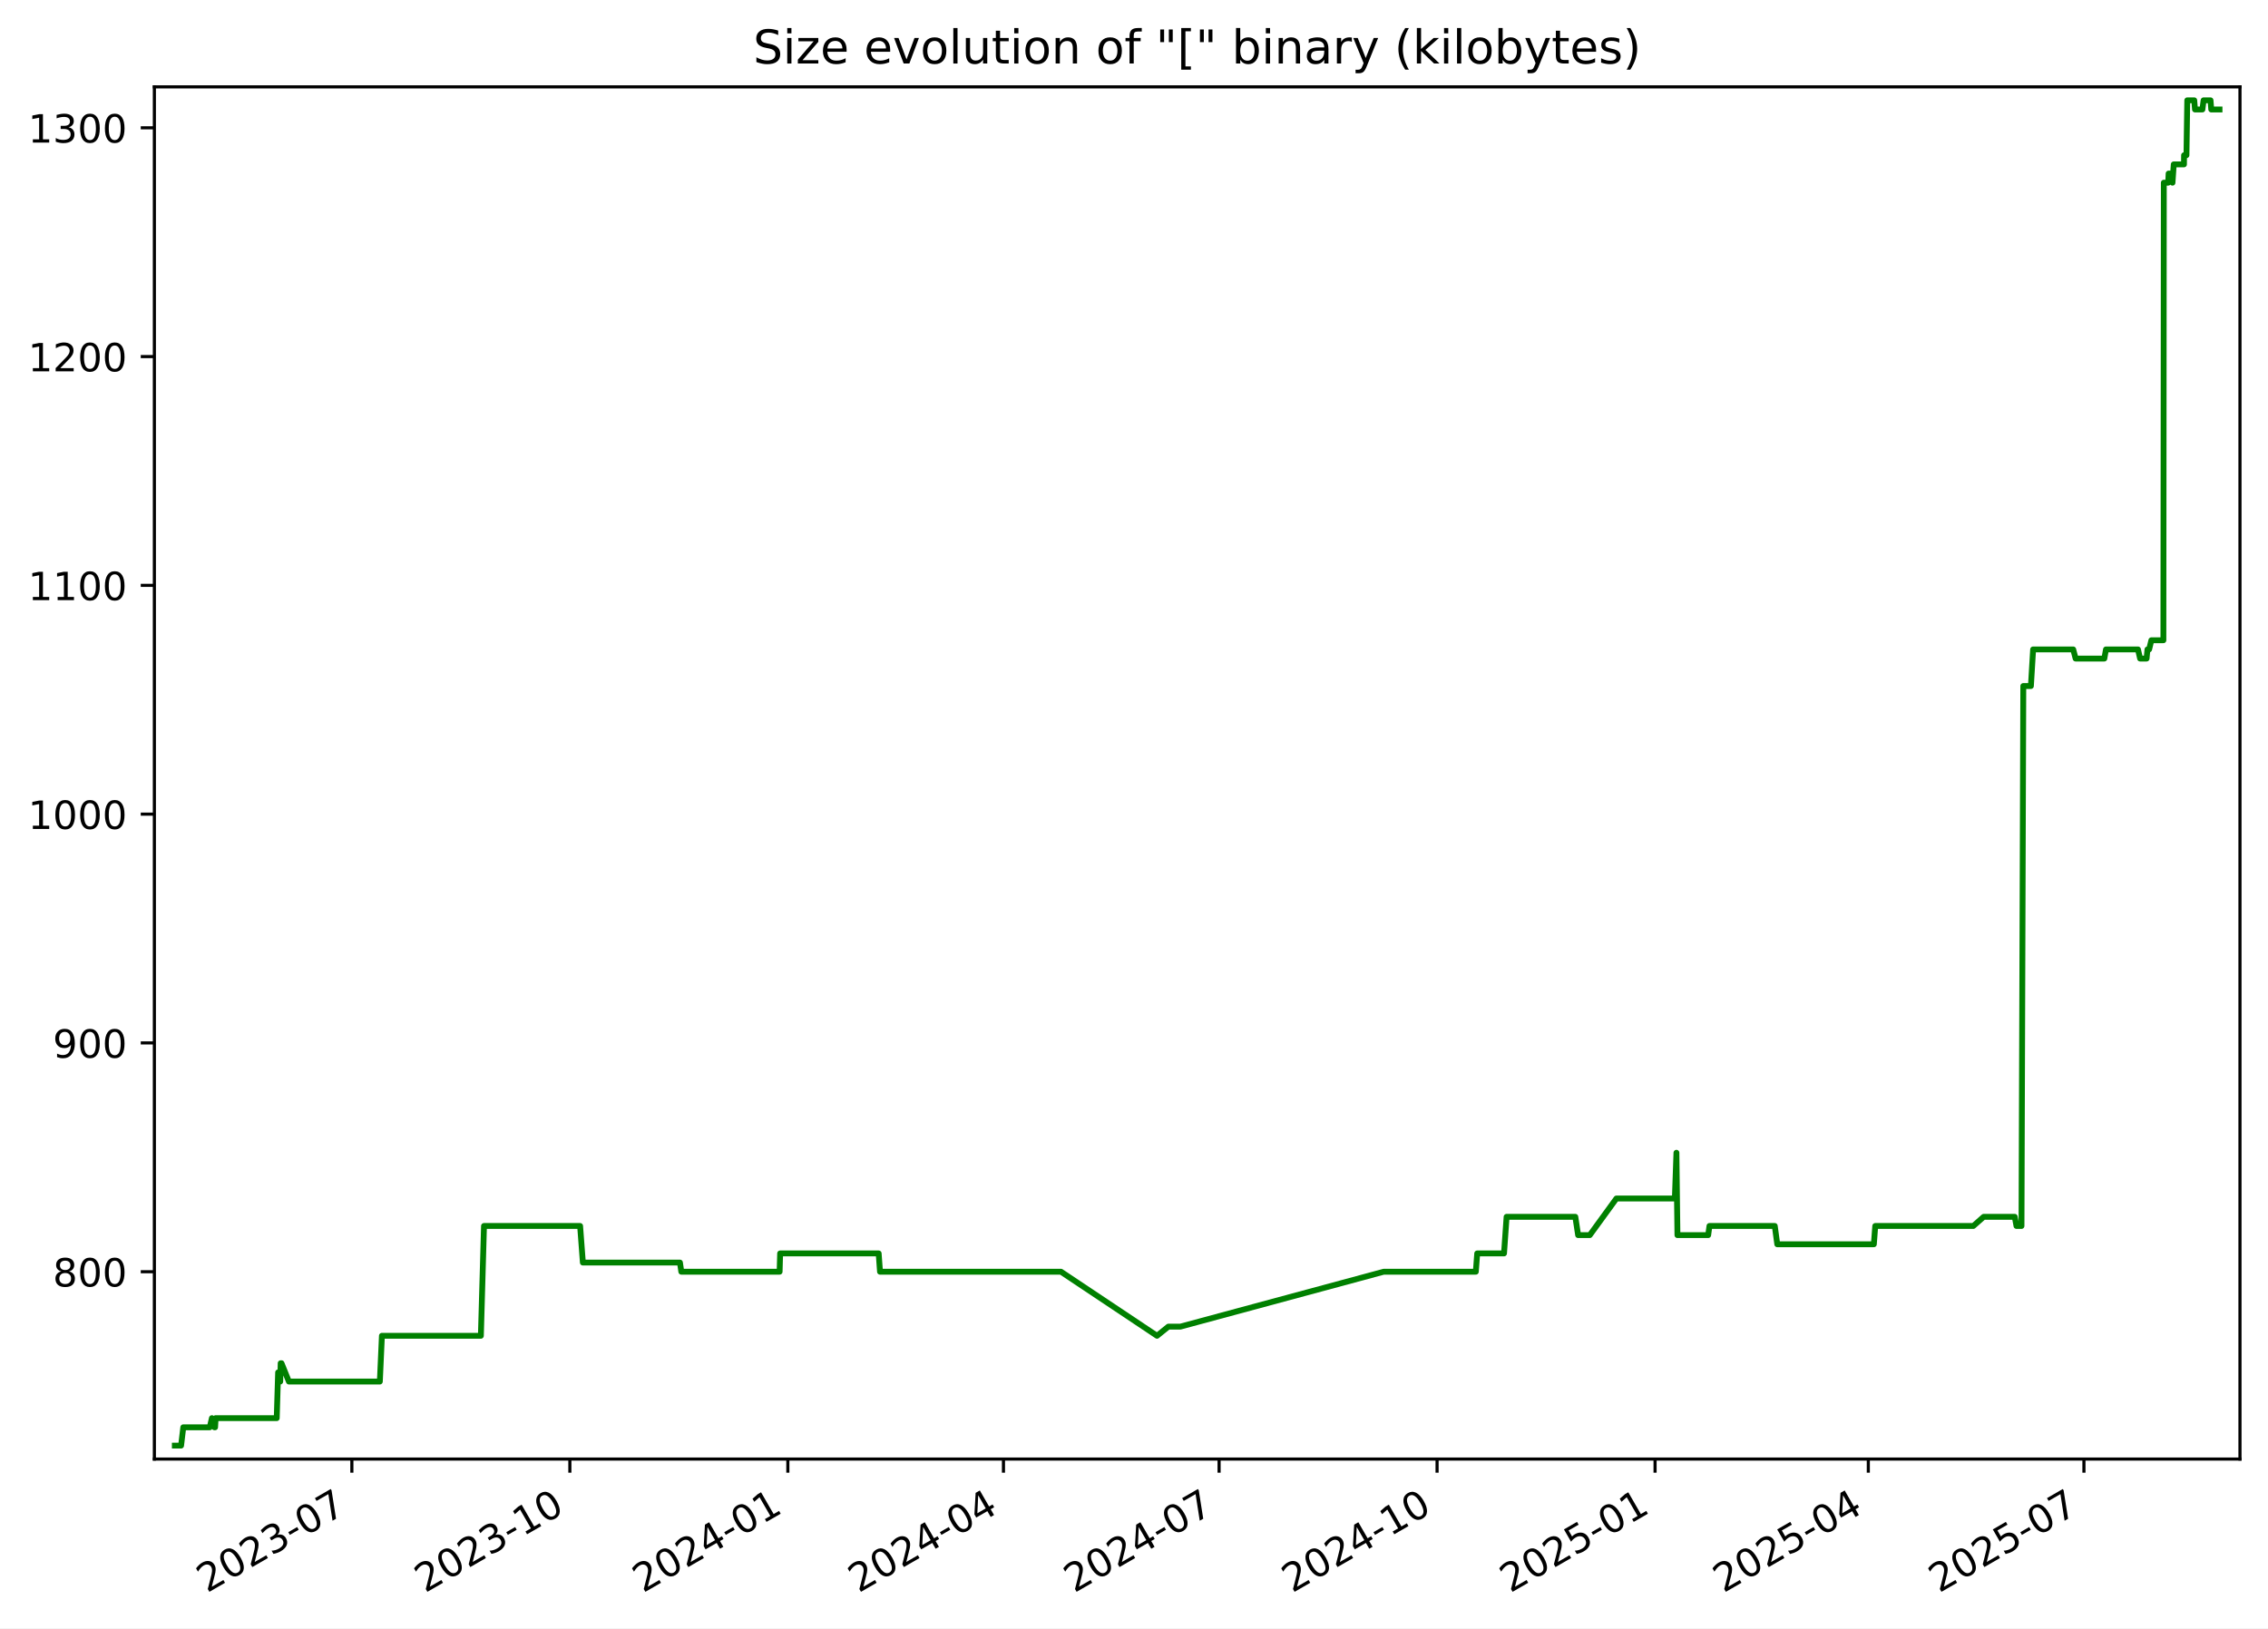
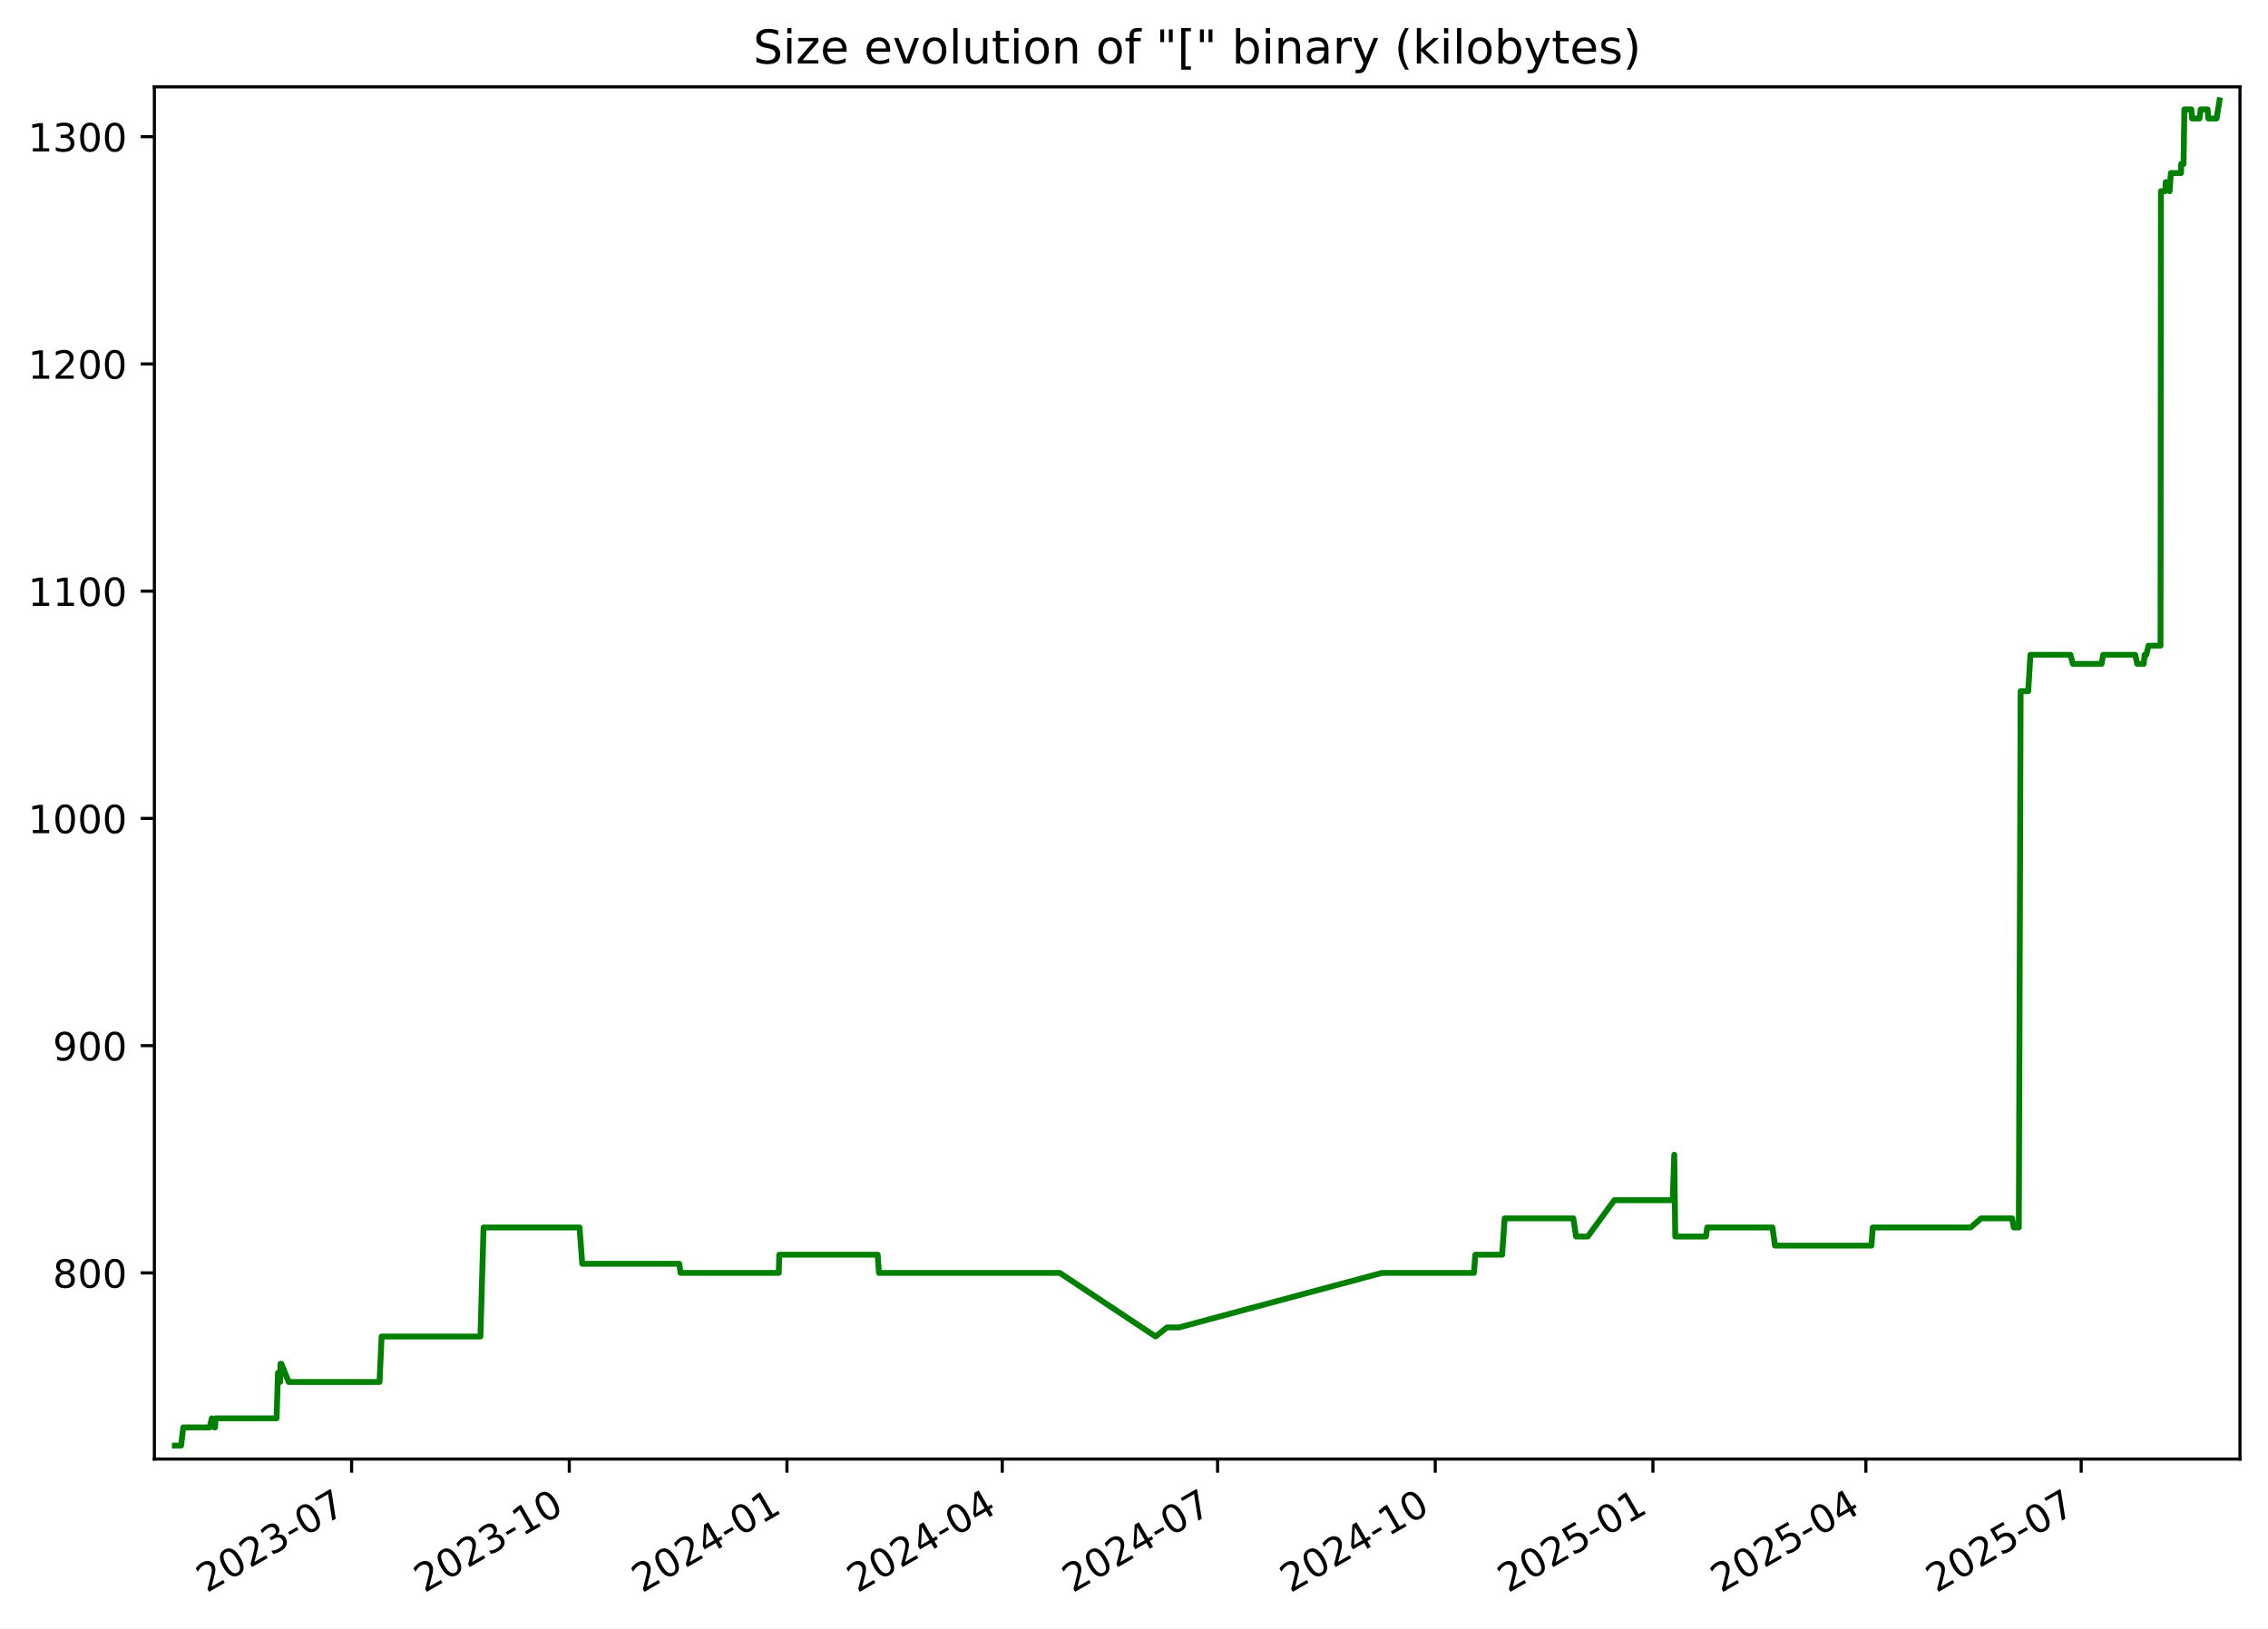
<svg xmlns="http://www.w3.org/2000/svg" xmlns:xlink="http://www.w3.org/1999/xlink" width="582.53pt" height="418.303pt" viewBox="0 0 582.53 418.303" version="1.1">
  <defs>
    <style type="text/css">*{stroke-linejoin: round; stroke-linecap: butt}</style>
  </defs>
  <g id="figure_1">
    <g id="patch_1">
      <path d="M -0 418.303  L 582.53 418.303  L 582.53 0  L -0 0  z " style="fill: #ffffff" />
    </g>
    <g id="axes_1">
      <g id="patch_2">
        <path d="M 39.65 374.83  L 575.33 374.83  L 575.33 22.318  L 39.65 22.318  z " style="fill: #ffffff" />
      </g>
      <g id="matplotlib.axis_1">
        <g id="xtick_1">
          <g id="line2d_1">
            <defs>
-               <path id="mc587ef7fe2" d="M 0 0  L 0 3.5  " style="stroke: #000000; stroke-width: 0.8" />
+               <path id="md699b2a264" d="M 0 0  L 0 3.5  " style="stroke: #000000; stroke-width: 0.8" />
            </defs>
            <g>
-               <use xlink:href="#mc587ef7fe2" x="90.376" y="374.83" style="stroke: #000000; stroke-width: 0.8" />
+               <use xlink:href="#md699b2a264" x="90.31" y="374.83" style="stroke: #000000; stroke-width: 0.8" />
            </g>
          </g>
          <g id="text_1">
-             <g transform="translate(53.15092 409.302) rotate(-30) scale(0.1 -0.1)">
+             <g transform="translate(53.08524 409.302) rotate(-30) scale(0.1 -0.1)">
              <defs>
                <path id="DejaVuSans-32" d="M 1228 531  L 3431 531  L 3431 0  L 469 0  L 469 531  Q 828 903 1448 1529  Q 2069 2156 2228 2338  Q 2531 2678 2651 2914  Q 2772 3150 2772 3378  Q 2772 3750 2511 3984  Q 2250 4219 1831 4219  Q 1534 4219 1204 4116  Q 875 4013 500 3803  L 500 4441  Q 881 4594 1212 4672  Q 1544 4750 1819 4750  Q 2544 4750 2975 4387  Q 3406 4025 3406 3419  Q 3406 3131 3298 2873  Q 3191 2616 2906 2266  Q 2828 2175 2409 1742  Q 1991 1309 1228 531  z " transform="scale(0.015625)" />
                <path id="DejaVuSans-30" d="M 2034 4250  Q 1547 4250 1301 3770  Q 1056 3291 1056 2328  Q 1056 1369 1301 889  Q 1547 409 2034 409  Q 2525 409 2770 889  Q 3016 1369 3016 2328  Q 3016 3291 2770 3770  Q 2525 4250 2034 4250  z M 2034 4750  Q 2819 4750 3233 4129  Q 3647 3509 3647 2328  Q 3647 1150 3233 529  Q 2819 -91 2034 -91  Q 1250 -91 836 529  Q 422 1150 422 2328  Q 422 3509 836 4129  Q 1250 4750 2034 4750  z " transform="scale(0.015625)" />
                <path id="DejaVuSans-33" d="M 2597 2516  Q 3050 2419 3304 2112  Q 3559 1806 3559 1356  Q 3559 666 3084 287  Q 2609 -91 1734 -91  Q 1441 -91 1130 -33  Q 819 25 488 141  L 488 750  Q 750 597 1062 519  Q 1375 441 1716 441  Q 2309 441 2620 675  Q 2931 909 2931 1356  Q 2931 1769 2642 2001  Q 2353 2234 1838 2234  L 1294 2234  L 1294 2753  L 1863 2753  Q 2328 2753 2575 2939  Q 2822 3125 2822 3475  Q 2822 3834 2567 4026  Q 2313 4219 1838 4219  Q 1578 4219 1281 4162  Q 984 4106 628 3988  L 628 4550  Q 988 4650 1302 4700  Q 1616 4750 1894 4750  Q 2613 4750 3031 4423  Q 3450 4097 3450 3541  Q 3450 3153 3228 2886  Q 3006 2619 2597 2516  z " transform="scale(0.015625)" />
                <path id="DejaVuSans-2d" d="M 313 2009  L 1997 2009  L 1997 1497  L 313 1497  L 313 2009  z " transform="scale(0.015625)" />
                <path id="DejaVuSans-37" d="M 525 4666  L 3525 4666  L 3525 4397  L 1831 0  L 1172 0  L 2766 4134  L 525 4134  L 525 4666  z " transform="scale(0.015625)" />
              </defs>
              <use xlink:href="#DejaVuSans-32" />
              <use xlink:href="#DejaVuSans-30" x="63.623" />
              <use xlink:href="#DejaVuSans-32" x="127.246" />
              <use xlink:href="#DejaVuSans-33" x="190.869" />
              <use xlink:href="#DejaVuSans-2d" x="254.492" />
              <use xlink:href="#DejaVuSans-30" x="290.576" />
              <use xlink:href="#DejaVuSans-37" x="354.199" />
            </g>
          </g>
        </g>
        <g id="xtick_2">
          <g id="line2d_2">
            <g>
-               <use xlink:href="#mc587ef7fe2" x="146.366" y="374.83" style="stroke: #000000; stroke-width: 0.8" />
+               <use xlink:href="#md699b2a264" x="146.219" y="374.83" style="stroke: #000000; stroke-width: 0.8" />
            </g>
          </g>
          <g id="text_2">
-             <g transform="translate(109.1409 409.302) rotate(-30) scale(0.1 -0.1)">
+             <g transform="translate(108.9944 409.302) rotate(-30) scale(0.1 -0.1)">
              <defs>
                <path id="DejaVuSans-31" d="M 794 531  L 1825 531  L 1825 4091  L 703 3866  L 703 4441  L 1819 4666  L 2450 4666  L 2450 531  L 3481 531  L 3481 0  L 794 0  L 794 531  z " transform="scale(0.015625)" />
              </defs>
              <use xlink:href="#DejaVuSans-32" />
              <use xlink:href="#DejaVuSans-30" x="63.623" />
              <use xlink:href="#DejaVuSans-32" x="127.246" />
              <use xlink:href="#DejaVuSans-33" x="190.869" />
              <use xlink:href="#DejaVuSans-2d" x="254.492" />
              <use xlink:href="#DejaVuSans-31" x="290.576" />
              <use xlink:href="#DejaVuSans-30" x="354.199" />
            </g>
          </g>
        </g>
        <g id="xtick_3">
          <g id="line2d_3">
            <g>
-               <use xlink:href="#mc587ef7fe2" x="202.356" y="374.83" style="stroke: #000000; stroke-width: 0.8" />
+               <use xlink:href="#md699b2a264" x="202.128" y="374.83" style="stroke: #000000; stroke-width: 0.8" />
            </g>
          </g>
          <g id="text_3">
-             <g transform="translate(165.1309 409.302) rotate(-30) scale(0.1 -0.1)">
+             <g transform="translate(164.9035 409.302) rotate(-30) scale(0.1 -0.1)">
              <defs>
                <path id="DejaVuSans-34" d="M 2419 4116  L 825 1625  L 2419 1625  L 2419 4116  z M 2253 4666  L 3047 4666  L 3047 1625  L 3713 1625  L 3713 1100  L 3047 1100  L 3047 0  L 2419 0  L 2419 1100  L 313 1100  L 313 1709  L 2253 4666  z " transform="scale(0.015625)" />
              </defs>
              <use xlink:href="#DejaVuSans-32" />
              <use xlink:href="#DejaVuSans-30" x="63.623" />
              <use xlink:href="#DejaVuSans-32" x="127.246" />
              <use xlink:href="#DejaVuSans-34" x="190.869" />
              <use xlink:href="#DejaVuSans-2d" x="254.492" />
              <use xlink:href="#DejaVuSans-30" x="290.576" />
              <use xlink:href="#DejaVuSans-31" x="354.199" />
            </g>
          </g>
        </g>
        <g id="xtick_4">
          <g id="line2d_4">
            <g>
-               <use xlink:href="#mc587ef7fe2" x="257.737" y="374.83" style="stroke: #000000; stroke-width: 0.8" />
+               <use xlink:href="#md699b2a264" x="257.43" y="374.83" style="stroke: #000000; stroke-width: 0.8" />
            </g>
          </g>
          <g id="text_4">
-             <g transform="translate(220.5124 409.302) rotate(-30) scale(0.1 -0.1)">
+             <g transform="translate(220.2049 409.302) rotate(-30) scale(0.1 -0.1)">
              <use xlink:href="#DejaVuSans-32" />
              <use xlink:href="#DejaVuSans-30" x="63.623" />
              <use xlink:href="#DejaVuSans-32" x="127.246" />
              <use xlink:href="#DejaVuSans-34" x="190.869" />
              <use xlink:href="#DejaVuSans-2d" x="254.492" />
              <use xlink:href="#DejaVuSans-30" x="290.576" />
              <use xlink:href="#DejaVuSans-34" x="354.199" />
            </g>
          </g>
        </g>
        <g id="xtick_5">
          <g id="line2d_5">
            <g>
-               <use xlink:href="#mc587ef7fe2" x="313.119" y="374.83" style="stroke: #000000; stroke-width: 0.8" />
+               <use xlink:href="#md699b2a264" x="312.731" y="374.83" style="stroke: #000000; stroke-width: 0.8" />
            </g>
          </g>
          <g id="text_5">
-             <g transform="translate(275.8938 409.302) rotate(-30) scale(0.1 -0.1)">
+             <g transform="translate(275.5064 409.302) rotate(-30) scale(0.1 -0.1)">
              <use xlink:href="#DejaVuSans-32" />
              <use xlink:href="#DejaVuSans-30" x="63.623" />
              <use xlink:href="#DejaVuSans-32" x="127.246" />
              <use xlink:href="#DejaVuSans-34" x="190.869" />
              <use xlink:href="#DejaVuSans-2d" x="254.492" />
              <use xlink:href="#DejaVuSans-30" x="290.576" />
              <use xlink:href="#DejaVuSans-37" x="354.199" />
            </g>
          </g>
        </g>
        <g id="xtick_6">
          <g id="line2d_6">
            <g>
-               <use xlink:href="#mc587ef7fe2" x="369.109" y="374.83" style="stroke: #000000; stroke-width: 0.8" />
+               <use xlink:href="#md699b2a264" x="368.64" y="374.83" style="stroke: #000000; stroke-width: 0.8" />
            </g>
          </g>
          <g id="text_6">
-             <g transform="translate(331.8838 409.302) rotate(-30) scale(0.1 -0.1)">
+             <g transform="translate(331.4155 409.302) rotate(-30) scale(0.1 -0.1)">
              <use xlink:href="#DejaVuSans-32" />
              <use xlink:href="#DejaVuSans-30" x="63.623" />
              <use xlink:href="#DejaVuSans-32" x="127.246" />
              <use xlink:href="#DejaVuSans-34" x="190.869" />
              <use xlink:href="#DejaVuSans-2d" x="254.492" />
              <use xlink:href="#DejaVuSans-31" x="290.576" />
              <use xlink:href="#DejaVuSans-30" x="354.199" />
            </g>
          </g>
        </g>
        <g id="xtick_7">
          <g id="line2d_7">
            <g>
-               <use xlink:href="#mc587ef7fe2" x="425.099" y="374.83" style="stroke: #000000; stroke-width: 0.8" />
+               <use xlink:href="#md699b2a264" x="424.549" y="374.83" style="stroke: #000000; stroke-width: 0.8" />
            </g>
          </g>
          <g id="text_7">
-             <g transform="translate(387.8738 409.302) rotate(-30) scale(0.1 -0.1)">
+             <g transform="translate(387.3247 409.302) rotate(-30) scale(0.1 -0.1)">
              <defs>
                <path id="DejaVuSans-35" d="M 691 4666  L 3169 4666  L 3169 4134  L 1269 4134  L 1269 2991  Q 1406 3038 1543 3061  Q 1681 3084 1819 3084  Q 2600 3084 3056 2656  Q 3513 2228 3513 1497  Q 3513 744 3044 326  Q 2575 -91 1722 -91  Q 1428 -91 1123 -41  Q 819 9 494 109  L 494 744  Q 775 591 1075 516  Q 1375 441 1709 441  Q 2250 441 2565 725  Q 2881 1009 2881 1497  Q 2881 1984 2565 2268  Q 2250 2553 1709 2553  Q 1456 2553 1204 2497  Q 953 2441 691 2322  L 691 4666  z " transform="scale(0.015625)" />
              </defs>
              <use xlink:href="#DejaVuSans-32" />
              <use xlink:href="#DejaVuSans-30" x="63.623" />
              <use xlink:href="#DejaVuSans-32" x="127.246" />
              <use xlink:href="#DejaVuSans-35" x="190.869" />
              <use xlink:href="#DejaVuSans-2d" x="254.492" />
              <use xlink:href="#DejaVuSans-30" x="290.576" />
              <use xlink:href="#DejaVuSans-31" x="354.199" />
            </g>
          </g>
        </g>
        <g id="xtick_8">
          <g id="line2d_8">
            <g>
-               <use xlink:href="#mc587ef7fe2" x="479.871" y="374.83" style="stroke: #000000; stroke-width: 0.8" />
+               <use xlink:href="#md699b2a264" x="479.243" y="374.83" style="stroke: #000000; stroke-width: 0.8" />
            </g>
          </g>
          <g id="text_8">
-             <g transform="translate(442.6467 409.302) rotate(-30) scale(0.1 -0.1)">
+             <g transform="translate(442.0184 409.302) rotate(-30) scale(0.1 -0.1)">
              <use xlink:href="#DejaVuSans-32" />
              <use xlink:href="#DejaVuSans-30" x="63.623" />
              <use xlink:href="#DejaVuSans-32" x="127.246" />
              <use xlink:href="#DejaVuSans-35" x="190.869" />
              <use xlink:href="#DejaVuSans-2d" x="254.492" />
              <use xlink:href="#DejaVuSans-30" x="290.576" />
              <use xlink:href="#DejaVuSans-34" x="354.199" />
            </g>
          </g>
        </g>
        <g id="xtick_9">
          <g id="line2d_9">
            <g>
-               <use xlink:href="#mc587ef7fe2" x="535.253" y="374.83" style="stroke: #000000; stroke-width: 0.8" />
+               <use xlink:href="#md699b2a264" x="534.545" y="374.83" style="stroke: #000000; stroke-width: 0.8" />
            </g>
          </g>
          <g id="text_9">
-             <g transform="translate(498.0281 409.302) rotate(-30) scale(0.1 -0.1)">
+             <g transform="translate(497.3198 409.302) rotate(-30) scale(0.1 -0.1)">
              <use xlink:href="#DejaVuSans-32" />
              <use xlink:href="#DejaVuSans-30" x="63.623" />
              <use xlink:href="#DejaVuSans-32" x="127.246" />
              <use xlink:href="#DejaVuSans-35" x="190.869" />
              <use xlink:href="#DejaVuSans-2d" x="254.492" />
              <use xlink:href="#DejaVuSans-30" x="290.576" />
              <use xlink:href="#DejaVuSans-37" x="354.199" />
            </g>
          </g>
        </g>
      </g>
      <g id="matplotlib.axis_2">
        <g id="ytick_1">
          <g id="line2d_10">
            <defs>
-               <path id="m6c7c9dc39e" d="M 0 0  L -3.5 0  " style="stroke: #000000; stroke-width: 0.8" />
+               <path id="mb26a2bf02b" d="M 0 0  L -3.5 0  " style="stroke: #000000; stroke-width: 0.8" />
            </defs>
            <g>
-               <use xlink:href="#m6c7c9dc39e" x="39.65" y="326.705" style="stroke: #000000; stroke-width: 0.8" />
+               <use xlink:href="#mb26a2bf02b" x="39.65" y="327.007" style="stroke: #000000; stroke-width: 0.8" />
            </g>
          </g>
          <g id="text_10">
-             <g transform="translate(13.5625 330.504) scale(0.1 -0.1)">
+             <g transform="translate(13.5625 330.8058) scale(0.1 -0.1)">
              <defs>
                <path id="DejaVuSans-38" d="M 2034 2216  Q 1584 2216 1326 1975  Q 1069 1734 1069 1313  Q 1069 891 1326 650  Q 1584 409 2034 409  Q 2484 409 2743 651  Q 3003 894 3003 1313  Q 3003 1734 2745 1975  Q 2488 2216 2034 2216  z M 1403 2484  Q 997 2584 770 2862  Q 544 3141 544 3541  Q 544 4100 942 4425  Q 1341 4750 2034 4750  Q 2731 4750 3128 4425  Q 3525 4100 3525 3541  Q 3525 3141 3298 2862  Q 3072 2584 2669 2484  Q 3125 2378 3379 2068  Q 3634 1759 3634 1313  Q 3634 634 3220 271  Q 2806 -91 2034 -91  Q 1263 -91 848 271  Q 434 634 434 1313  Q 434 1759 690 2068  Q 947 2378 1403 2484  z M 1172 3481  Q 1172 3119 1398 2916  Q 1625 2713 2034 2713  Q 2441 2713 2670 2916  Q 2900 3119 2900 3481  Q 2900 3844 2670 4047  Q 2441 4250 2034 4250  Q 1625 4250 1398 4047  Q 1172 3844 1172 3481  z " transform="scale(0.015625)" />
              </defs>
              <use xlink:href="#DejaVuSans-38" />
              <use xlink:href="#DejaVuSans-30" x="63.623" />
              <use xlink:href="#DejaVuSans-30" x="127.246" />
            </g>
          </g>
        </g>
        <g id="ytick_2">
          <g id="line2d_11">
            <g>
-               <use xlink:href="#m6c7c9dc39e" x="39.65" y="267.929" style="stroke: #000000; stroke-width: 0.8" />
+               <use xlink:href="#mb26a2bf02b" x="39.65" y="268.628" style="stroke: #000000; stroke-width: 0.8" />
            </g>
          </g>
          <g id="text_11">
-             <g transform="translate(13.5625 271.7284) scale(0.1 -0.1)">
+             <g transform="translate(13.5625 272.4274) scale(0.1 -0.1)">
              <defs>
                <path id="DejaVuSans-39" d="M 703 97  L 703 672  Q 941 559 1184 500  Q 1428 441 1663 441  Q 2288 441 2617 861  Q 2947 1281 2994 2138  Q 2813 1869 2534 1725  Q 2256 1581 1919 1581  Q 1219 1581 811 2004  Q 403 2428 403 3163  Q 403 3881 828 4315  Q 1253 4750 1959 4750  Q 2769 4750 3195 4129  Q 3622 3509 3622 2328  Q 3622 1225 3098 567  Q 2575 -91 1691 -91  Q 1453 -91 1209 -44  Q 966 3 703 97  z M 1959 2075  Q 2384 2075 2632 2365  Q 2881 2656 2881 3163  Q 2881 3666 2632 3958  Q 2384 4250 1959 4250  Q 1534 4250 1286 3958  Q 1038 3666 1038 3163  Q 1038 2656 1286 2365  Q 1534 2075 1959 2075  z " transform="scale(0.015625)" />
              </defs>
              <use xlink:href="#DejaVuSans-39" />
              <use xlink:href="#DejaVuSans-30" x="63.623" />
              <use xlink:href="#DejaVuSans-30" x="127.246" />
            </g>
          </g>
        </g>
        <g id="ytick_3">
          <g id="line2d_12">
            <g>
-               <use xlink:href="#m6c7c9dc39e" x="39.65" y="209.154" style="stroke: #000000; stroke-width: 0.8" />
+               <use xlink:href="#mb26a2bf02b" x="39.65" y="210.25" style="stroke: #000000; stroke-width: 0.8" />
            </g>
          </g>
          <g id="text_12">
-             <g transform="translate(7.2 212.9529) scale(0.1 -0.1)">
+             <g transform="translate(7.2 214.049) scale(0.1 -0.1)">
              <use xlink:href="#DejaVuSans-31" />
              <use xlink:href="#DejaVuSans-30" x="63.623" />
              <use xlink:href="#DejaVuSans-30" x="127.246" />
              <use xlink:href="#DejaVuSans-30" x="190.869" />
            </g>
          </g>
        </g>
        <g id="ytick_4">
          <g id="line2d_13">
            <g>
-               <use xlink:href="#m6c7c9dc39e" x="39.65" y="150.378" style="stroke: #000000; stroke-width: 0.8" />
+               <use xlink:href="#mb26a2bf02b" x="39.65" y="151.871" style="stroke: #000000; stroke-width: 0.8" />
            </g>
          </g>
          <g id="text_13">
-             <g transform="translate(7.2 154.1774) scale(0.1 -0.1)">
+             <g transform="translate(7.2 155.6706) scale(0.1 -0.1)">
              <use xlink:href="#DejaVuSans-31" />
              <use xlink:href="#DejaVuSans-31" x="63.623" />
              <use xlink:href="#DejaVuSans-30" x="127.246" />
              <use xlink:href="#DejaVuSans-30" x="190.869" />
            </g>
          </g>
        </g>
        <g id="ytick_5">
          <g id="line2d_14">
            <g>
-               <use xlink:href="#m6c7c9dc39e" x="39.65" y="91.603" style="stroke: #000000; stroke-width: 0.8" />
+               <use xlink:href="#mb26a2bf02b" x="39.65" y="93.493" style="stroke: #000000; stroke-width: 0.8" />
            </g>
          </g>
          <g id="text_14">
-             <g transform="translate(7.2 95.40192) scale(0.1 -0.1)">
+             <g transform="translate(7.2 97.29226) scale(0.1 -0.1)">
              <use xlink:href="#DejaVuSans-31" />
              <use xlink:href="#DejaVuSans-32" x="63.623" />
              <use xlink:href="#DejaVuSans-30" x="127.246" />
              <use xlink:href="#DejaVuSans-30" x="190.869" />
            </g>
          </g>
        </g>
        <g id="ytick_6">
          <g id="line2d_15">
            <g>
-               <use xlink:href="#m6c7c9dc39e" x="39.65" y="32.827" style="stroke: #000000; stroke-width: 0.8" />
+               <use xlink:href="#mb26a2bf02b" x="39.65" y="35.115" style="stroke: #000000; stroke-width: 0.8" />
            </g>
          </g>
          <g id="text_15">
-             <g transform="translate(7.2 36.6264) scale(0.1 -0.1)">
+             <g transform="translate(7.2 38.91388) scale(0.1 -0.1)">
              <use xlink:href="#DejaVuSans-31" />
              <use xlink:href="#DejaVuSans-33" x="63.623" />
              <use xlink:href="#DejaVuSans-30" x="127.246" />
              <use xlink:href="#DejaVuSans-30" x="190.869" />
            </g>
          </g>
        </g>
      </g>
      <g id="line2d_16">
-         <path d="M 44.902 371.374  L 46.513 371.374  L 47.076 366.672  L 53.878 366.672  L 54.425 364.321  L 55.08 366.672  L 55.247 366.672  L 55.384 364.321  L 71.079 364.321  L 71.435 352.566  L 71.979 354.917  L 72.089 350.215  L 72.305 350.215  L 74.202 354.917  L 97.563 354.917  L 98.093 343.162  L 123.512 343.162  L 124.314 314.95  L 149.001 314.95  L 149.707 324.354  L 174.646 324.354  L 174.994 326.705  L 200.244 326.705  L 200.375 322.003  L 225.686 322.003  L 226.028 326.705  L 272.514 326.705  L 297.181 343.162  L 300.093 340.811  L 303.182 340.811  L 355.406 326.705  L 379.063 326.705  L 379.417 322.003  L 386.306 322.003  L 386.964 312.599  L 404.621 312.599  L 405.335 317.301  L 408.332 317.301  L 415.167 307.897  L 430.184 307.897  L 430.589 296.141  L 430.845 317.301  L 438.743 317.301  L 439.069 314.95  L 455.849 314.95  L 456.489 319.652  L 481.295 319.652  L 481.653 314.95  L 506.846 314.95  L 509.505 312.599  L 517.485 312.599  L 517.925 314.95  L 519.217 314.95  L 519.679 176.239  L 521.635 176.239  L 522.201 166.835  L 532.497 166.835  L 533.119 169.186  L 540.494 169.186  L 540.912 166.835  L 549.136 166.835  L 549.681 169.186  L 551.348 169.186  L 551.568 166.835  L 551.998 166.835  L 552.572 164.484  L 555.663 164.484  L 555.772 46.933  L 556.895 46.933  L 557.007 44.582  L 557.605 44.582  L 558 46.933  L 558.321 42.231  L 560.95 42.231  L 560.971 39.88  L 561.586 39.88  L 561.795 25.774  L 563.59 25.774  L 563.778 28.125  L 565.682 28.125  L 565.984 25.774  L 567.767 25.774  L 567.955 28.125  L 570.078 28.125  L 570.078 28.125  " clip-path="url(#p21eb38028e)" style="fill: none; stroke: #008000; stroke-width: 1.5; stroke-linecap: square" />
+         <path d="M 44.902 371.374  L 46.51 371.374  L 47.073 366.704  L 53.865 366.704  L 54.412 364.369  L 55.065 366.704  L 55.232 366.704  L 55.369 364.369  L 71.041 364.369  L 71.397 352.693  L 71.94 355.028  L 72.05 350.358  L 72.266 350.358  L 74.16 355.028  L 97.487 355.028  L 98.016 343.353  L 123.399 343.353  L 124.199 315.331  L 148.851 315.331  L 149.555 324.671  L 174.459 324.671  L 174.806 327.007  L 200.019 327.007  L 200.151 322.336  L 225.425 322.336  L 225.766 327.007  L 272.186 327.007  L 296.816 343.353  L 299.725 341.017  L 302.809 341.017  L 354.958 327.007  L 378.58 327.007  L 378.934 322.336  L 385.813 322.336  L 386.47 312.996  L 404.101 312.996  L 404.815 317.666  L 407.807 317.666  L 414.633 308.325  L 429.627 308.325  L 430.032 296.65  L 430.287 317.666  L 438.174 317.666  L 438.499 315.331  L 455.256 315.331  L 455.894 320.001  L 480.665 320.001  L 481.022 315.331  L 506.179 315.331  L 508.834 312.996  L 516.802 312.996  L 517.242 315.331  L 518.532 315.331  L 518.993 177.558  L 520.946 177.558  L 521.512 168.217  L 531.793 168.217  L 532.414 170.553  L 539.778 170.553  L 540.196 168.217  L 548.408 168.217  L 548.952 170.553  L 550.617 170.553  L 550.836 168.217  L 551.265 168.217  L 551.839 165.882  L 554.926 165.882  L 555.034 49.125  L 556.155 49.125  L 556.268 46.79  L 556.864 46.79  L 557.259 49.125  L 557.58 44.455  L 560.205 44.455  L 560.225 42.12  L 560.84 42.12  L 561.048 28.109  L 562.841 28.109  L 563.028 30.444  L 564.929 30.444  L 565.231 28.109  L 567.011 28.109  L 567.199 30.444  L 569.32 30.444  L 570.078 25.774  L 570.078 25.774  " clip-path="url(#pbdd83deee3)" style="fill: none; stroke: #008000; stroke-width: 1.5; stroke-linecap: square" />
      </g>
      <g id="patch_3">
        <path d="M 39.65 374.83  L 39.65 22.318  " style="fill: none; stroke: #000000; stroke-width: 0.8; stroke-linejoin: miter; stroke-linecap: square" />
      </g>
      <g id="patch_4">
        <path d="M 575.33 374.83  L 575.33 22.318  " style="fill: none; stroke: #000000; stroke-width: 0.8; stroke-linejoin: miter; stroke-linecap: square" />
      </g>
      <g id="patch_5">
        <path d="M 39.65 374.83  L 575.33 374.83  " style="fill: none; stroke: #000000; stroke-width: 0.8; stroke-linejoin: miter; stroke-linecap: square" />
      </g>
      <g id="patch_6">
        <path d="M 39.65 22.318  L 575.33 22.318  " style="fill: none; stroke: #000000; stroke-width: 0.8; stroke-linejoin: miter; stroke-linecap: square" />
      </g>
      <g id="text_16">
        <g transform="translate(193.4534 16.31812) scale(0.12 -0.12)">
          <defs>
            <path id="DejaVuSans-53" d="M 3425 4513  L 3425 3897  Q 3066 4069 2747 4153  Q 2428 4238 2131 4238  Q 1616 4238 1336 4038  Q 1056 3838 1056 3469  Q 1056 3159 1242 3001  Q 1428 2844 1947 2747  L 2328 2669  Q 3034 2534 3370 2195  Q 3706 1856 3706 1288  Q 3706 609 3251 259  Q 2797 -91 1919 -91  Q 1588 -91 1214 -16  Q 841 59 441 206  L 441 856  Q 825 641 1194 531  Q 1563 422 1919 422  Q 2459 422 2753 634  Q 3047 847 3047 1241  Q 3047 1584 2836 1778  Q 2625 1972 2144 2069  L 1759 2144  Q 1053 2284 737 2584  Q 422 2884 422 3419  Q 422 4038 858 4394  Q 1294 4750 2059 4750  Q 2388 4750 2728 4690  Q 3069 4631 3425 4513  z " transform="scale(0.015625)" />
            <path id="DejaVuSans-69" d="M 603 3500  L 1178 3500  L 1178 0  L 603 0  L 603 3500  z M 603 4863  L 1178 4863  L 1178 4134  L 603 4134  L 603 4863  z " transform="scale(0.015625)" />
            <path id="DejaVuSans-7a" d="M 353 3500  L 3084 3500  L 3084 2975  L 922 459  L 3084 459  L 3084 0  L 275 0  L 275 525  L 2438 3041  L 353 3041  L 353 3500  z " transform="scale(0.015625)" />
            <path id="DejaVuSans-65" d="M 3597 1894  L 3597 1613  L 953 1613  Q 991 1019 1311 708  Q 1631 397 2203 397  Q 2534 397 2845 478  Q 3156 559 3463 722  L 3463 178  Q 3153 47 2828 -22  Q 2503 -91 2169 -91  Q 1331 -91 842 396  Q 353 884 353 1716  Q 353 2575 817 3079  Q 1281 3584 2069 3584  Q 2775 3584 3186 3129  Q 3597 2675 3597 1894  z M 3022 2063  Q 3016 2534 2758 2815  Q 2500 3097 2075 3097  Q 1594 3097 1305 2825  Q 1016 2553 972 2059  L 3022 2063  z " transform="scale(0.015625)" />
            <path id="DejaVuSans-20" transform="scale(0.015625)" />
            <path id="DejaVuSans-76" d="M 191 3500  L 800 3500  L 1894 563  L 2988 3500  L 3597 3500  L 2284 0  L 1503 0  L 191 3500  z " transform="scale(0.015625)" />
            <path id="DejaVuSans-6f" d="M 1959 3097  Q 1497 3097 1228 2736  Q 959 2375 959 1747  Q 959 1119 1226 758  Q 1494 397 1959 397  Q 2419 397 2687 759  Q 2956 1122 2956 1747  Q 2956 2369 2687 2733  Q 2419 3097 1959 3097  z M 1959 3584  Q 2709 3584 3137 3096  Q 3566 2609 3566 1747  Q 3566 888 3137 398  Q 2709 -91 1959 -91  Q 1206 -91 779 398  Q 353 888 353 1747  Q 353 2609 779 3096  Q 1206 3584 1959 3584  z " transform="scale(0.015625)" />
            <path id="DejaVuSans-6c" d="M 603 4863  L 1178 4863  L 1178 0  L 603 0  L 603 4863  z " transform="scale(0.015625)" />
            <path id="DejaVuSans-75" d="M 544 1381  L 544 3500  L 1119 3500  L 1119 1403  Q 1119 906 1312 657  Q 1506 409 1894 409  Q 2359 409 2629 706  Q 2900 1003 2900 1516  L 2900 3500  L 3475 3500  L 3475 0  L 2900 0  L 2900 538  Q 2691 219 2414 64  Q 2138 -91 1772 -91  Q 1169 -91 856 284  Q 544 659 544 1381  z M 1991 3584  L 1991 3584  z " transform="scale(0.015625)" />
            <path id="DejaVuSans-74" d="M 1172 4494  L 1172 3500  L 2356 3500  L 2356 3053  L 1172 3053  L 1172 1153  Q 1172 725 1289 603  Q 1406 481 1766 481  L 2356 481  L 2356 0  L 1766 0  Q 1100 0 847 248  Q 594 497 594 1153  L 594 3053  L 172 3053  L 172 3500  L 594 3500  L 594 4494  L 1172 4494  z " transform="scale(0.015625)" />
            <path id="DejaVuSans-6e" d="M 3513 2113  L 3513 0  L 2938 0  L 2938 2094  Q 2938 2591 2744 2837  Q 2550 3084 2163 3084  Q 1697 3084 1428 2787  Q 1159 2491 1159 1978  L 1159 0  L 581 0  L 581 3500  L 1159 3500  L 1159 2956  Q 1366 3272 1645 3428  Q 1925 3584 2291 3584  Q 2894 3584 3203 3211  Q 3513 2838 3513 2113  z " transform="scale(0.015625)" />
            <path id="DejaVuSans-66" d="M 2375 4863  L 2375 4384  L 1825 4384  Q 1516 4384 1395 4259  Q 1275 4134 1275 3809  L 1275 3500  L 2222 3500  L 2222 3053  L 1275 3053  L 1275 0  L 697 0  L 697 3053  L 147 3053  L 147 3500  L 697 3500  L 697 3744  Q 697 4328 969 4595  Q 1241 4863 1831 4863  L 2375 4863  z " transform="scale(0.015625)" />
            <path id="DejaVuSans-22" d="M 1147 4666  L 1147 2931  L 616 2931  L 616 4666  L 1147 4666  z M 2328 4666  L 2328 2931  L 1797 2931  L 1797 4666  L 2328 4666  z " transform="scale(0.015625)" />
            <path id="DejaVuSans-5b" d="M 550 4863  L 1875 4863  L 1875 4416  L 1125 4416  L 1125 -397  L 1875 -397  L 1875 -844  L 550 -844  L 550 4863  z " transform="scale(0.015625)" />
            <path id="DejaVuSans-62" d="M 3116 1747  Q 3116 2381 2855 2742  Q 2594 3103 2138 3103  Q 1681 3103 1420 2742  Q 1159 2381 1159 1747  Q 1159 1113 1420 752  Q 1681 391 2138 391  Q 2594 391 2855 752  Q 3116 1113 3116 1747  z M 1159 2969  Q 1341 3281 1617 3432  Q 1894 3584 2278 3584  Q 2916 3584 3314 3078  Q 3713 2572 3713 1747  Q 3713 922 3314 415  Q 2916 -91 2278 -91  Q 1894 -91 1617 61  Q 1341 213 1159 525  L 1159 0  L 581 0  L 581 4863  L 1159 4863  L 1159 2969  z " transform="scale(0.015625)" />
            <path id="DejaVuSans-61" d="M 2194 1759  Q 1497 1759 1228 1600  Q 959 1441 959 1056  Q 959 750 1161 570  Q 1363 391 1709 391  Q 2188 391 2477 730  Q 2766 1069 2766 1631  L 2766 1759  L 2194 1759  z M 3341 1997  L 3341 0  L 2766 0  L 2766 531  Q 2569 213 2275 61  Q 1981 -91 1556 -91  Q 1019 -91 701 211  Q 384 513 384 1019  Q 384 1609 779 1909  Q 1175 2209 1959 2209  L 2766 2209  L 2766 2266  Q 2766 2663 2505 2880  Q 2244 3097 1772 3097  Q 1472 3097 1187 3025  Q 903 2953 641 2809  L 641 3341  Q 956 3463 1253 3523  Q 1550 3584 1831 3584  Q 2591 3584 2966 3190  Q 3341 2797 3341 1997  z " transform="scale(0.015625)" />
            <path id="DejaVuSans-72" d="M 2631 2963  Q 2534 3019 2420 3045  Q 2306 3072 2169 3072  Q 1681 3072 1420 2755  Q 1159 2438 1159 1844  L 1159 0  L 581 0  L 581 3500  L 1159 3500  L 1159 2956  Q 1341 3275 1631 3429  Q 1922 3584 2338 3584  Q 2397 3584 2469 3576  Q 2541 3569 2628 3553  L 2631 2963  z " transform="scale(0.015625)" />
            <path id="DejaVuSans-79" d="M 2059 -325  Q 1816 -950 1584 -1140  Q 1353 -1331 966 -1331  L 506 -1331  L 506 -850  L 844 -850  Q 1081 -850 1212 -737  Q 1344 -625 1503 -206  L 1606 56  L 191 3500  L 800 3500  L 1894 763  L 2988 3500  L 3597 3500  L 2059 -325  z " transform="scale(0.015625)" />
            <path id="DejaVuSans-28" d="M 1984 4856  Q 1566 4138 1362 3434  Q 1159 2731 1159 2009  Q 1159 1288 1364 580  Q 1569 -128 1984 -844  L 1484 -844  Q 1016 -109 783 600  Q 550 1309 550 2009  Q 550 2706 781 3412  Q 1013 4119 1484 4856  L 1984 4856  z " transform="scale(0.015625)" />
            <path id="DejaVuSans-6b" d="M 581 4863  L 1159 4863  L 1159 1991  L 2875 3500  L 3609 3500  L 1753 1863  L 3688 0  L 2938 0  L 1159 1709  L 1159 0  L 581 0  L 581 4863  z " transform="scale(0.015625)" />
            <path id="DejaVuSans-73" d="M 2834 3397  L 2834 2853  Q 2591 2978 2328 3040  Q 2066 3103 1784 3103  Q 1356 3103 1142 2972  Q 928 2841 928 2578  Q 928 2378 1081 2264  Q 1234 2150 1697 2047  L 1894 2003  Q 2506 1872 2764 1633  Q 3022 1394 3022 966  Q 3022 478 2636 193  Q 2250 -91 1575 -91  Q 1294 -91 989 -36  Q 684 19 347 128  L 347 722  Q 666 556 975 473  Q 1284 391 1588 391  Q 1994 391 2212 530  Q 2431 669 2431 922  Q 2431 1156 2273 1281  Q 2116 1406 1581 1522  L 1381 1569  Q 847 1681 609 1914  Q 372 2147 372 2553  Q 372 3047 722 3315  Q 1072 3584 1716 3584  Q 2034 3584 2315 3537  Q 2597 3491 2834 3397  z " transform="scale(0.015625)" />
            <path id="DejaVuSans-29" d="M 513 4856  L 1013 4856  Q 1481 4119 1714 3412  Q 1947 2706 1947 2009  Q 1947 1309 1714 600  Q 1481 -109 1013 -844  L 513 -844  Q 928 -128 1133 580  Q 1338 1288 1338 2009  Q 1338 2731 1133 3434  Q 928 4138 513 4856  z " transform="scale(0.015625)" />
          </defs>
          <use xlink:href="#DejaVuSans-53" />
          <use xlink:href="#DejaVuSans-69" x="63.477" />
          <use xlink:href="#DejaVuSans-7a" x="91.26" />
          <use xlink:href="#DejaVuSans-65" x="143.75" />
          <use xlink:href="#DejaVuSans-20" x="205.273" />
          <use xlink:href="#DejaVuSans-65" x="237.061" />
          <use xlink:href="#DejaVuSans-76" x="298.584" />
          <use xlink:href="#DejaVuSans-6f" x="357.764" />
          <use xlink:href="#DejaVuSans-6c" x="418.945" />
          <use xlink:href="#DejaVuSans-75" x="446.729" />
          <use xlink:href="#DejaVuSans-74" x="510.107" />
          <use xlink:href="#DejaVuSans-69" x="549.316" />
          <use xlink:href="#DejaVuSans-6f" x="577.1" />
          <use xlink:href="#DejaVuSans-6e" x="638.281" />
          <use xlink:href="#DejaVuSans-20" x="701.66" />
          <use xlink:href="#DejaVuSans-6f" x="733.447" />
          <use xlink:href="#DejaVuSans-66" x="794.629" />
          <use xlink:href="#DejaVuSans-20" x="829.834" />
          <use xlink:href="#DejaVuSans-22" x="861.621" />
          <use xlink:href="#DejaVuSans-5b" x="907.617" />
          <use xlink:href="#DejaVuSans-22" x="946.631" />
          <use xlink:href="#DejaVuSans-20" x="992.627" />
          <use xlink:href="#DejaVuSans-62" x="1024.414" />
          <use xlink:href="#DejaVuSans-69" x="1087.891" />
          <use xlink:href="#DejaVuSans-6e" x="1115.674" />
          <use xlink:href="#DejaVuSans-61" x="1179.053" />
          <use xlink:href="#DejaVuSans-72" x="1240.332" />
          <use xlink:href="#DejaVuSans-79" x="1281.445" />
          <use xlink:href="#DejaVuSans-20" x="1340.625" />
          <use xlink:href="#DejaVuSans-28" x="1372.412" />
          <use xlink:href="#DejaVuSans-6b" x="1411.426" />
          <use xlink:href="#DejaVuSans-69" x="1469.336" />
          <use xlink:href="#DejaVuSans-6c" x="1497.119" />
          <use xlink:href="#DejaVuSans-6f" x="1524.902" />
          <use xlink:href="#DejaVuSans-62" x="1586.084" />
          <use xlink:href="#DejaVuSans-79" x="1649.561" />
          <use xlink:href="#DejaVuSans-74" x="1708.74" />
          <use xlink:href="#DejaVuSans-65" x="1747.949" />
          <use xlink:href="#DejaVuSans-73" x="1809.473" />
          <use xlink:href="#DejaVuSans-29" x="1861.572" />
        </g>
      </g>
    </g>
  </g>
  <defs>
-     <clipPath id="p21eb38028e">
+     <clipPath id="pbdd83deee3">
      <rect x="39.65" y="22.318" width="535.68" height="352.512" />
    </clipPath>
  </defs>
</svg>
